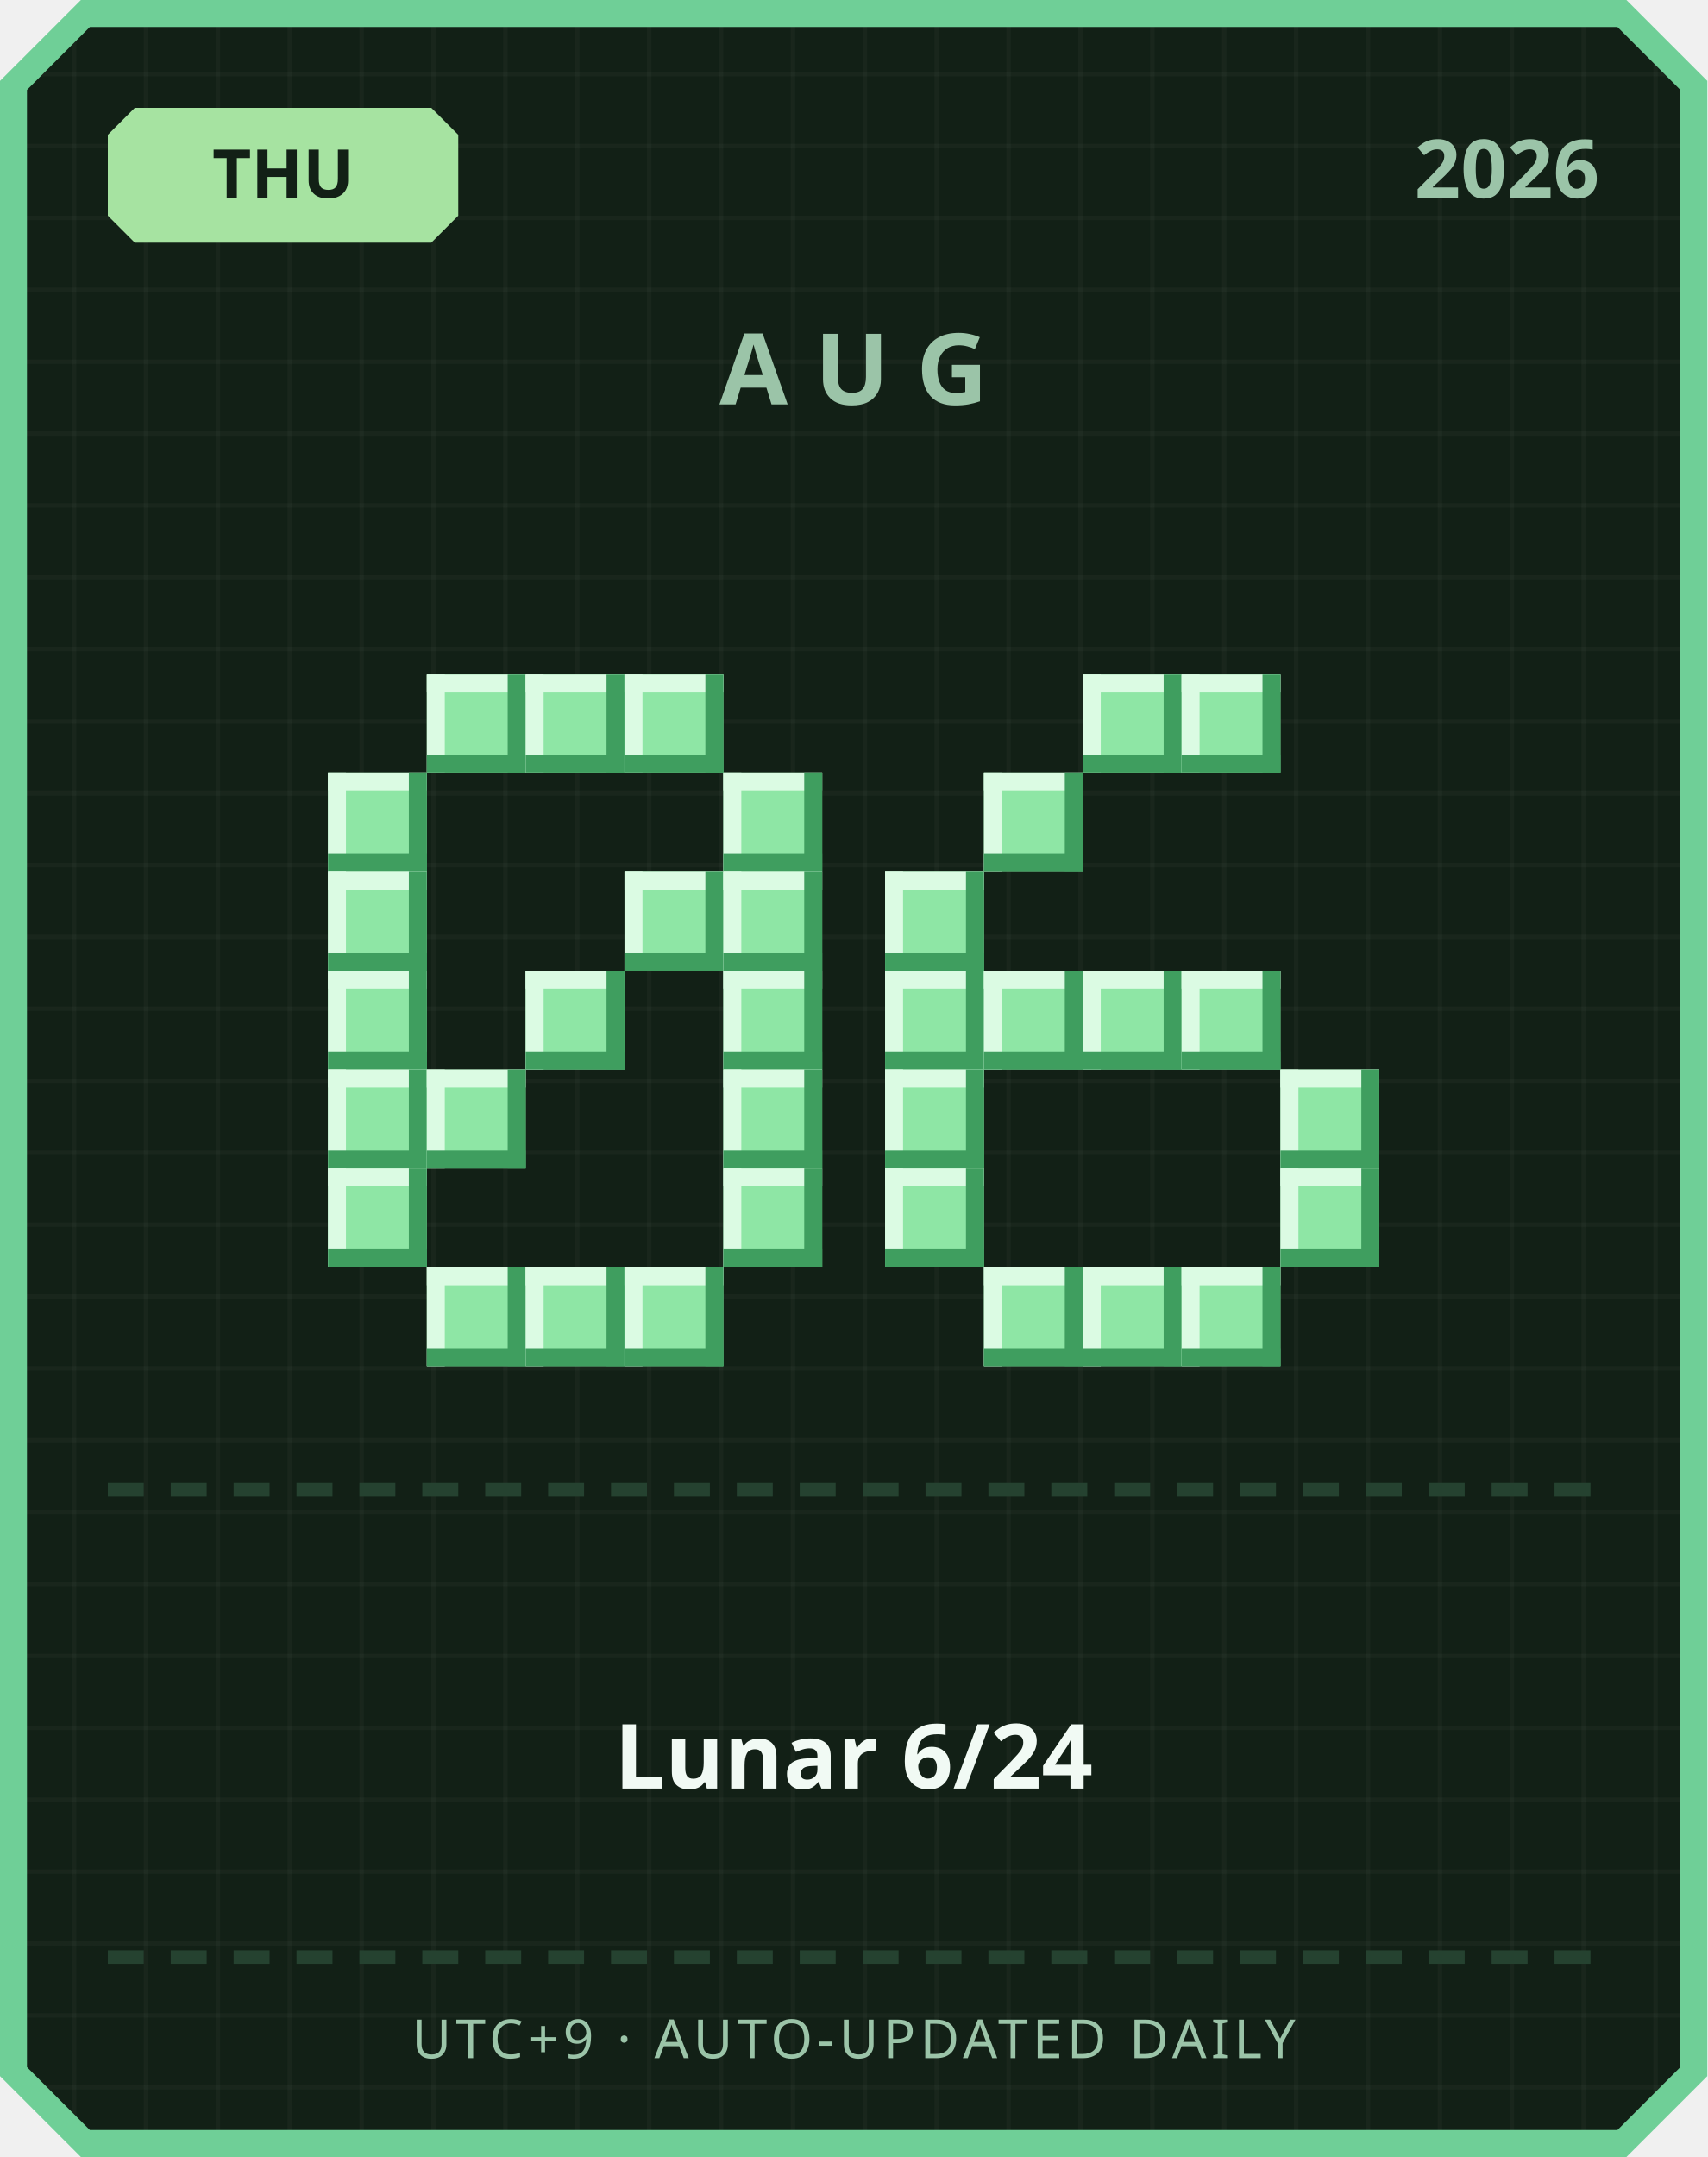
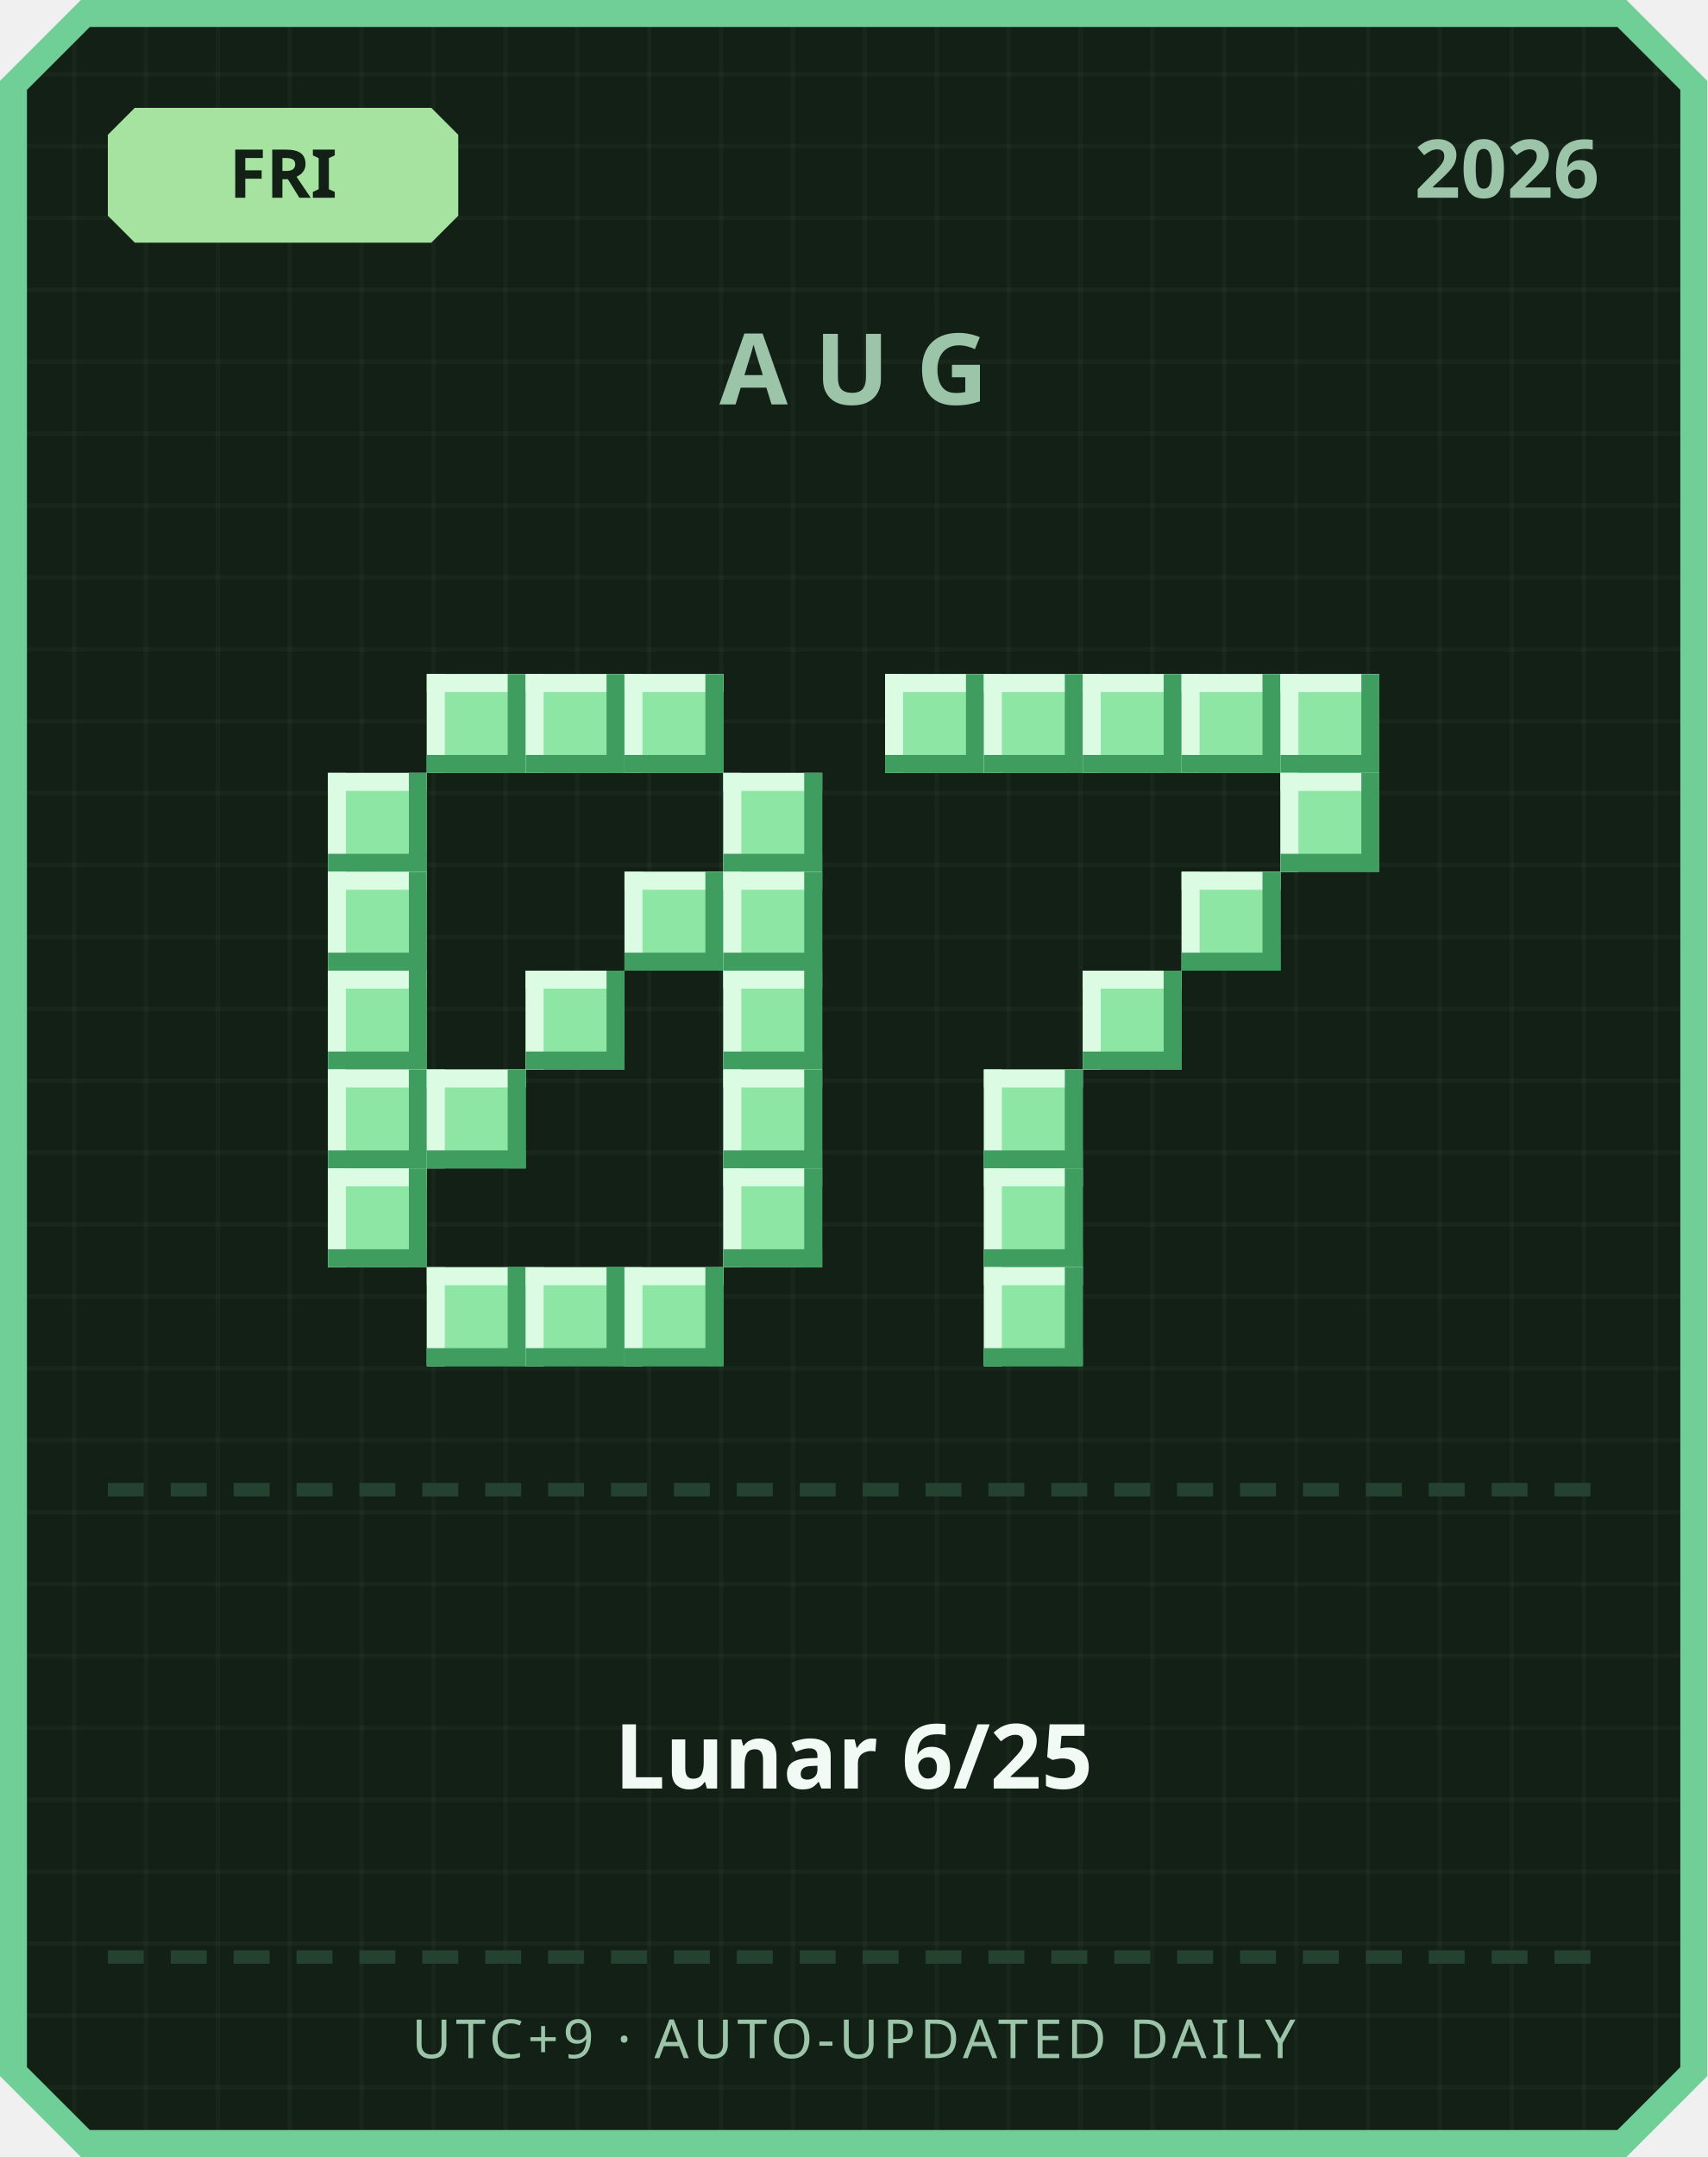
<svg xmlns="http://www.w3.org/2000/svg" width="380" height="480" viewBox="0 0 380 480">
  <defs>
    <pattern id="grid" width="16" height="16" patternUnits="userSpaceOnUse">
      <rect width="16" height="16" fill="#122016" />
      <rect width="1" height="16" fill="#ffffff" opacity="0.03" />
      <rect width="16" height="1" fill="#ffffff" opacity="0.03" />
    </pattern>
  </defs>
  <path d="M 18,0 L 362,0 L 380,18 L 380,462 L 362,480 L 18,480 L 0,462 L 0,18 Z" fill="#6fcf97" />
  <path d="M 20,6 L 360,6 L 374,20 L 374,460 L 360,474 L 20,474 L 6,460 L 6,20 Z" fill="url(#grid)" />
  <path d="M 30,24 L 96,24 L 102,30 L 102,48 L 96,54 L 30,54 L 24,48 L 24,30 Z" fill="#a6e3a1" />
-   <text x="63" y="44" text-anchor="middle" font-family="'Segoe UI', sans-serif" font-size="15" font-weight="700" fill="#122016">THU</text>
+   <text x="63" y="44" text-anchor="middle" font-family="'Segoe UI', sans-serif" font-size="15" font-weight="700" fill="#122016">FRI</text>
  <text x="356" y="44" text-anchor="end" font-family="'Segoe UI', sans-serif" font-size="18" font-weight="700" fill="#9bc4a8">2026</text>
  <text x="190" y="90" text-anchor="middle" font-family="'Segoe UI', sans-serif" font-size="22" font-weight="700" letter-spacing="6" fill="#9bc4a8">AUG</text>
  <rect x="95" y="150" width="22" height="22" fill="#8ee6a5" />
  <rect x="95" y="150" width="22" height="4" fill="#dbfbe3" />
  <rect x="95" y="150" width="4" height="22" fill="#dbfbe3" />
  <rect x="95" y="168" width="22" height="4" fill="#3f9e5f" />
  <rect x="113" y="150" width="4" height="22" fill="#3f9e5f" />
  <rect x="117" y="150" width="22" height="22" fill="#8ee6a5" />
  <rect x="117" y="150" width="22" height="4" fill="#dbfbe3" />
  <rect x="117" y="150" width="4" height="22" fill="#dbfbe3" />
  <rect x="117" y="168" width="22" height="4" fill="#3f9e5f" />
  <rect x="135" y="150" width="4" height="22" fill="#3f9e5f" />
  <rect x="139" y="150" width="22" height="22" fill="#8ee6a5" />
  <rect x="139" y="150" width="22" height="4" fill="#dbfbe3" />
  <rect x="139" y="150" width="4" height="22" fill="#dbfbe3" />
  <rect x="139" y="168" width="22" height="4" fill="#3f9e5f" />
  <rect x="157" y="150" width="4" height="22" fill="#3f9e5f" />
  <rect x="73" y="172" width="22" height="22" fill="#8ee6a5" />
  <rect x="73" y="172" width="22" height="4" fill="#dbfbe3" />
  <rect x="73" y="172" width="4" height="22" fill="#dbfbe3" />
  <rect x="73" y="190" width="22" height="4" fill="#3f9e5f" />
  <rect x="91" y="172" width="4" height="22" fill="#3f9e5f" />
  <rect x="161" y="172" width="22" height="22" fill="#8ee6a5" />
  <rect x="161" y="172" width="22" height="4" fill="#dbfbe3" />
  <rect x="161" y="172" width="4" height="22" fill="#dbfbe3" />
  <rect x="161" y="190" width="22" height="4" fill="#3f9e5f" />
  <rect x="179" y="172" width="4" height="22" fill="#3f9e5f" />
  <rect x="73" y="194" width="22" height="22" fill="#8ee6a5" />
  <rect x="73" y="194" width="22" height="4" fill="#dbfbe3" />
  <rect x="73" y="194" width="4" height="22" fill="#dbfbe3" />
  <rect x="73" y="212" width="22" height="4" fill="#3f9e5f" />
  <rect x="91" y="194" width="4" height="22" fill="#3f9e5f" />
  <rect x="139" y="194" width="22" height="22" fill="#8ee6a5" />
  <rect x="139" y="194" width="22" height="4" fill="#dbfbe3" />
  <rect x="139" y="194" width="4" height="22" fill="#dbfbe3" />
  <rect x="139" y="212" width="22" height="4" fill="#3f9e5f" />
  <rect x="157" y="194" width="4" height="22" fill="#3f9e5f" />
  <rect x="161" y="194" width="22" height="22" fill="#8ee6a5" />
  <rect x="161" y="194" width="22" height="4" fill="#dbfbe3" />
  <rect x="161" y="194" width="4" height="22" fill="#dbfbe3" />
  <rect x="161" y="212" width="22" height="4" fill="#3f9e5f" />
  <rect x="179" y="194" width="4" height="22" fill="#3f9e5f" />
  <rect x="73" y="216" width="22" height="22" fill="#8ee6a5" />
  <rect x="73" y="216" width="22" height="4" fill="#dbfbe3" />
  <rect x="73" y="216" width="4" height="22" fill="#dbfbe3" />
  <rect x="73" y="234" width="22" height="4" fill="#3f9e5f" />
  <rect x="91" y="216" width="4" height="22" fill="#3f9e5f" />
  <rect x="117" y="216" width="22" height="22" fill="#8ee6a5" />
  <rect x="117" y="216" width="22" height="4" fill="#dbfbe3" />
  <rect x="117" y="216" width="4" height="22" fill="#dbfbe3" />
  <rect x="117" y="234" width="22" height="4" fill="#3f9e5f" />
  <rect x="135" y="216" width="4" height="22" fill="#3f9e5f" />
  <rect x="161" y="216" width="22" height="22" fill="#8ee6a5" />
  <rect x="161" y="216" width="22" height="4" fill="#dbfbe3" />
  <rect x="161" y="216" width="4" height="22" fill="#dbfbe3" />
  <rect x="161" y="234" width="22" height="4" fill="#3f9e5f" />
  <rect x="179" y="216" width="4" height="22" fill="#3f9e5f" />
  <rect x="73" y="238" width="22" height="22" fill="#8ee6a5" />
  <rect x="73" y="238" width="22" height="4" fill="#dbfbe3" />
  <rect x="73" y="238" width="4" height="22" fill="#dbfbe3" />
  <rect x="73" y="256" width="22" height="4" fill="#3f9e5f" />
  <rect x="91" y="238" width="4" height="22" fill="#3f9e5f" />
  <rect x="95" y="238" width="22" height="22" fill="#8ee6a5" />
  <rect x="95" y="238" width="22" height="4" fill="#dbfbe3" />
  <rect x="95" y="238" width="4" height="22" fill="#dbfbe3" />
  <rect x="95" y="256" width="22" height="4" fill="#3f9e5f" />
  <rect x="113" y="238" width="4" height="22" fill="#3f9e5f" />
  <rect x="161" y="238" width="22" height="22" fill="#8ee6a5" />
  <rect x="161" y="238" width="22" height="4" fill="#dbfbe3" />
  <rect x="161" y="238" width="4" height="22" fill="#dbfbe3" />
  <rect x="161" y="256" width="22" height="4" fill="#3f9e5f" />
  <rect x="179" y="238" width="4" height="22" fill="#3f9e5f" />
  <rect x="73" y="260" width="22" height="22" fill="#8ee6a5" />
  <rect x="73" y="260" width="22" height="4" fill="#dbfbe3" />
  <rect x="73" y="260" width="4" height="22" fill="#dbfbe3" />
  <rect x="73" y="278" width="22" height="4" fill="#3f9e5f" />
  <rect x="91" y="260" width="4" height="22" fill="#3f9e5f" />
  <rect x="161" y="260" width="22" height="22" fill="#8ee6a5" />
  <rect x="161" y="260" width="22" height="4" fill="#dbfbe3" />
  <rect x="161" y="260" width="4" height="22" fill="#dbfbe3" />
  <rect x="161" y="278" width="22" height="4" fill="#3f9e5f" />
  <rect x="179" y="260" width="4" height="22" fill="#3f9e5f" />
  <rect x="95" y="282" width="22" height="22" fill="#8ee6a5" />
  <rect x="95" y="282" width="22" height="4" fill="#dbfbe3" />
  <rect x="95" y="282" width="4" height="22" fill="#dbfbe3" />
  <rect x="95" y="300" width="22" height="4" fill="#3f9e5f" />
  <rect x="113" y="282" width="4" height="22" fill="#3f9e5f" />
  <rect x="117" y="282" width="22" height="22" fill="#8ee6a5" />
  <rect x="117" y="282" width="22" height="4" fill="#dbfbe3" />
  <rect x="117" y="282" width="4" height="22" fill="#dbfbe3" />
  <rect x="117" y="300" width="22" height="4" fill="#3f9e5f" />
  <rect x="135" y="282" width="4" height="22" fill="#3f9e5f" />
  <rect x="139" y="282" width="22" height="22" fill="#8ee6a5" />
  <rect x="139" y="282" width="22" height="4" fill="#dbfbe3" />
  <rect x="139" y="282" width="4" height="22" fill="#dbfbe3" />
  <rect x="139" y="300" width="22" height="4" fill="#3f9e5f" />
  <rect x="157" y="282" width="4" height="22" fill="#3f9e5f" />
+   <rect x="197" y="150" width="22" height="22" fill="#8ee6a5" />
+   <rect x="197" y="150" width="22" height="4" fill="#dbfbe3" />
+   <rect x="197" y="150" width="4" height="22" fill="#dbfbe3" />
+   <rect x="197" y="168" width="22" height="4" fill="#3f9e5f" />
+   <rect x="215" y="150" width="4" height="22" fill="#3f9e5f" />
+   <rect x="219" y="150" width="22" height="22" fill="#8ee6a5" />
+   <rect x="219" y="150" width="22" height="4" fill="#dbfbe3" />
+   <rect x="219" y="150" width="4" height="22" fill="#dbfbe3" />
+   <rect x="219" y="168" width="22" height="4" fill="#3f9e5f" />
+   <rect x="237" y="150" width="4" height="22" fill="#3f9e5f" />
  <rect x="241" y="150" width="22" height="22" fill="#8ee6a5" />
  <rect x="241" y="150" width="22" height="4" fill="#dbfbe3" />
  <rect x="241" y="150" width="4" height="22" fill="#dbfbe3" />
  <rect x="241" y="168" width="22" height="4" fill="#3f9e5f" />
  <rect x="259" y="150" width="4" height="22" fill="#3f9e5f" />
  <rect x="263" y="150" width="22" height="22" fill="#8ee6a5" />
  <rect x="263" y="150" width="22" height="4" fill="#dbfbe3" />
  <rect x="263" y="150" width="4" height="22" fill="#dbfbe3" />
  <rect x="263" y="168" width="22" height="4" fill="#3f9e5f" />
  <rect x="281" y="150" width="4" height="22" fill="#3f9e5f" />
-   <rect x="219" y="172" width="22" height="22" fill="#8ee6a5" />
-   <rect x="219" y="172" width="22" height="4" fill="#dbfbe3" />
-   <rect x="219" y="172" width="4" height="22" fill="#dbfbe3" />
-   <rect x="219" y="190" width="22" height="4" fill="#3f9e5f" />
-   <rect x="237" y="172" width="4" height="22" fill="#3f9e5f" />
-   <rect x="197" y="194" width="22" height="22" fill="#8ee6a5" />
-   <rect x="197" y="194" width="22" height="4" fill="#dbfbe3" />
-   <rect x="197" y="194" width="4" height="22" fill="#dbfbe3" />
-   <rect x="197" y="212" width="22" height="4" fill="#3f9e5f" />
-   <rect x="215" y="194" width="4" height="22" fill="#3f9e5f" />
-   <rect x="197" y="216" width="22" height="22" fill="#8ee6a5" />
-   <rect x="197" y="216" width="22" height="4" fill="#dbfbe3" />
-   <rect x="197" y="216" width="4" height="22" fill="#dbfbe3" />
-   <rect x="197" y="234" width="22" height="4" fill="#3f9e5f" />
-   <rect x="215" y="216" width="4" height="22" fill="#3f9e5f" />
-   <rect x="219" y="216" width="22" height="22" fill="#8ee6a5" />
-   <rect x="219" y="216" width="22" height="4" fill="#dbfbe3" />
-   <rect x="219" y="216" width="4" height="22" fill="#dbfbe3" />
-   <rect x="219" y="234" width="22" height="4" fill="#3f9e5f" />
-   <rect x="237" y="216" width="4" height="22" fill="#3f9e5f" />
+   <rect x="285" y="150" width="22" height="22" fill="#8ee6a5" />
+   <rect x="285" y="150" width="22" height="4" fill="#dbfbe3" />
+   <rect x="285" y="150" width="4" height="22" fill="#dbfbe3" />
+   <rect x="285" y="168" width="22" height="4" fill="#3f9e5f" />
+   <rect x="303" y="150" width="4" height="22" fill="#3f9e5f" />
+   <rect x="285" y="172" width="22" height="22" fill="#8ee6a5" />
+   <rect x="285" y="172" width="22" height="4" fill="#dbfbe3" />
+   <rect x="285" y="172" width="4" height="22" fill="#dbfbe3" />
+   <rect x="285" y="190" width="22" height="4" fill="#3f9e5f" />
+   <rect x="303" y="172" width="4" height="22" fill="#3f9e5f" />
+   <rect x="263" y="194" width="22" height="22" fill="#8ee6a5" />
+   <rect x="263" y="194" width="22" height="4" fill="#dbfbe3" />
+   <rect x="263" y="194" width="4" height="22" fill="#dbfbe3" />
+   <rect x="263" y="212" width="22" height="4" fill="#3f9e5f" />
+   <rect x="281" y="194" width="4" height="22" fill="#3f9e5f" />
  <rect x="241" y="216" width="22" height="22" fill="#8ee6a5" />
  <rect x="241" y="216" width="22" height="4" fill="#dbfbe3" />
  <rect x="241" y="216" width="4" height="22" fill="#dbfbe3" />
  <rect x="241" y="234" width="22" height="4" fill="#3f9e5f" />
  <rect x="259" y="216" width="4" height="22" fill="#3f9e5f" />
-   <rect x="263" y="216" width="22" height="22" fill="#8ee6a5" />
-   <rect x="263" y="216" width="22" height="4" fill="#dbfbe3" />
-   <rect x="263" y="216" width="4" height="22" fill="#dbfbe3" />
-   <rect x="263" y="234" width="22" height="4" fill="#3f9e5f" />
-   <rect x="281" y="216" width="4" height="22" fill="#3f9e5f" />
-   <rect x="197" y="238" width="22" height="22" fill="#8ee6a5" />
-   <rect x="197" y="238" width="22" height="4" fill="#dbfbe3" />
-   <rect x="197" y="238" width="4" height="22" fill="#dbfbe3" />
-   <rect x="197" y="256" width="22" height="4" fill="#3f9e5f" />
-   <rect x="215" y="238" width="4" height="22" fill="#3f9e5f" />
-   <rect x="285" y="238" width="22" height="22" fill="#8ee6a5" />
-   <rect x="285" y="238" width="22" height="4" fill="#dbfbe3" />
-   <rect x="285" y="238" width="4" height="22" fill="#dbfbe3" />
-   <rect x="285" y="256" width="22" height="4" fill="#3f9e5f" />
-   <rect x="303" y="238" width="4" height="22" fill="#3f9e5f" />
-   <rect x="197" y="260" width="22" height="22" fill="#8ee6a5" />
-   <rect x="197" y="260" width="22" height="4" fill="#dbfbe3" />
-   <rect x="197" y="260" width="4" height="22" fill="#dbfbe3" />
-   <rect x="197" y="278" width="22" height="4" fill="#3f9e5f" />
-   <rect x="215" y="260" width="4" height="22" fill="#3f9e5f" />
-   <rect x="285" y="260" width="22" height="22" fill="#8ee6a5" />
-   <rect x="285" y="260" width="22" height="4" fill="#dbfbe3" />
-   <rect x="285" y="260" width="4" height="22" fill="#dbfbe3" />
-   <rect x="285" y="278" width="22" height="4" fill="#3f9e5f" />
-   <rect x="303" y="260" width="4" height="22" fill="#3f9e5f" />
+   <rect x="219" y="238" width="22" height="22" fill="#8ee6a5" />
+   <rect x="219" y="238" width="22" height="4" fill="#dbfbe3" />
+   <rect x="219" y="238" width="4" height="22" fill="#dbfbe3" />
+   <rect x="219" y="256" width="22" height="4" fill="#3f9e5f" />
+   <rect x="237" y="238" width="4" height="22" fill="#3f9e5f" />
+   <rect x="219" y="260" width="22" height="22" fill="#8ee6a5" />
+   <rect x="219" y="260" width="22" height="4" fill="#dbfbe3" />
+   <rect x="219" y="260" width="4" height="22" fill="#dbfbe3" />
+   <rect x="219" y="278" width="22" height="4" fill="#3f9e5f" />
+   <rect x="237" y="260" width="4" height="22" fill="#3f9e5f" />
  <rect x="219" y="282" width="22" height="22" fill="#8ee6a5" />
  <rect x="219" y="282" width="22" height="4" fill="#dbfbe3" />
  <rect x="219" y="282" width="4" height="22" fill="#dbfbe3" />
  <rect x="219" y="300" width="22" height="4" fill="#3f9e5f" />
  <rect x="237" y="282" width="4" height="22" fill="#3f9e5f" />
-   <rect x="241" y="282" width="22" height="22" fill="#8ee6a5" />
-   <rect x="241" y="282" width="22" height="4" fill="#dbfbe3" />
-   <rect x="241" y="282" width="4" height="22" fill="#dbfbe3" />
-   <rect x="241" y="300" width="22" height="4" fill="#3f9e5f" />
-   <rect x="259" y="282" width="4" height="22" fill="#3f9e5f" />
-   <rect x="263" y="282" width="22" height="22" fill="#8ee6a5" />
-   <rect x="263" y="282" width="22" height="4" fill="#dbfbe3" />
-   <rect x="263" y="282" width="4" height="22" fill="#dbfbe3" />
-   <rect x="263" y="300" width="22" height="4" fill="#3f9e5f" />
-   <rect x="281" y="282" width="4" height="22" fill="#3f9e5f" />
  <rect x="24" y="330" width="8" height="3" fill="#254230" />
  <rect x="38" y="330" width="8" height="3" fill="#254230" />
  <rect x="52" y="330" width="8" height="3" fill="#254230" />
  <rect x="66" y="330" width="8" height="3" fill="#254230" />
  <rect x="80" y="330" width="8" height="3" fill="#254230" />
  <rect x="94" y="330" width="8" height="3" fill="#254230" />
  <rect x="108" y="330" width="8" height="3" fill="#254230" />
  <rect x="122" y="330" width="8" height="3" fill="#254230" />
  <rect x="136" y="330" width="8" height="3" fill="#254230" />
  <rect x="150" y="330" width="8" height="3" fill="#254230" />
  <rect x="164" y="330" width="8" height="3" fill="#254230" />
  <rect x="178" y="330" width="8" height="3" fill="#254230" />
  <rect x="192" y="330" width="8" height="3" fill="#254230" />
  <rect x="206" y="330" width="8" height="3" fill="#254230" />
  <rect x="220" y="330" width="8" height="3" fill="#254230" />
  <rect x="234" y="330" width="8" height="3" fill="#254230" />
  <rect x="248" y="330" width="8" height="3" fill="#254230" />
  <rect x="262" y="330" width="8" height="3" fill="#254230" />
  <rect x="276" y="330" width="8" height="3" fill="#254230" />
  <rect x="290" y="330" width="8" height="3" fill="#254230" />
  <rect x="304" y="330" width="8" height="3" fill="#254230" />
  <rect x="318" y="330" width="8" height="3" fill="#254230" />
  <rect x="332" y="330" width="8" height="3" fill="#254230" />
  <rect x="346" y="330" width="8" height="3" fill="#254230" />
-   <text x="190" y="398" text-anchor="middle" font-family="'Segoe UI', 'Microsoft JhengHei', sans-serif" font-size="20" font-weight="700" fill="#f1faf4">Lunar 6/24</text>
+   <text x="190" y="398" text-anchor="middle" font-family="'Segoe UI', 'Microsoft JhengHei', sans-serif" font-size="20" font-weight="700" fill="#f1faf4">Lunar 6/25</text>
  <rect x="24" y="434" width="8" height="3" fill="#254230" />
  <rect x="38" y="434" width="8" height="3" fill="#254230" />
  <rect x="52" y="434" width="8" height="3" fill="#254230" />
  <rect x="66" y="434" width="8" height="3" fill="#254230" />
  <rect x="80" y="434" width="8" height="3" fill="#254230" />
  <rect x="94" y="434" width="8" height="3" fill="#254230" />
  <rect x="108" y="434" width="8" height="3" fill="#254230" />
  <rect x="122" y="434" width="8" height="3" fill="#254230" />
  <rect x="136" y="434" width="8" height="3" fill="#254230" />
  <rect x="150" y="434" width="8" height="3" fill="#254230" />
  <rect x="164" y="434" width="8" height="3" fill="#254230" />
  <rect x="178" y="434" width="8" height="3" fill="#254230" />
  <rect x="192" y="434" width="8" height="3" fill="#254230" />
  <rect x="206" y="434" width="8" height="3" fill="#254230" />
  <rect x="220" y="434" width="8" height="3" fill="#254230" />
  <rect x="234" y="434" width="8" height="3" fill="#254230" />
  <rect x="248" y="434" width="8" height="3" fill="#254230" />
  <rect x="262" y="434" width="8" height="3" fill="#254230" />
  <rect x="276" y="434" width="8" height="3" fill="#254230" />
  <rect x="290" y="434" width="8" height="3" fill="#254230" />
  <rect x="304" y="434" width="8" height="3" fill="#254230" />
  <rect x="318" y="434" width="8" height="3" fill="#254230" />
  <rect x="332" y="434" width="8" height="3" fill="#254230" />
  <rect x="346" y="434" width="8" height="3" fill="#254230" />
  <text x="190" y="458" text-anchor="middle" font-family="'Segoe UI', sans-serif" font-size="12" letter-spacing="1" fill="#9bc4a8">UTC+9 · AUTO-UPDATED DAILY</text>
</svg>
